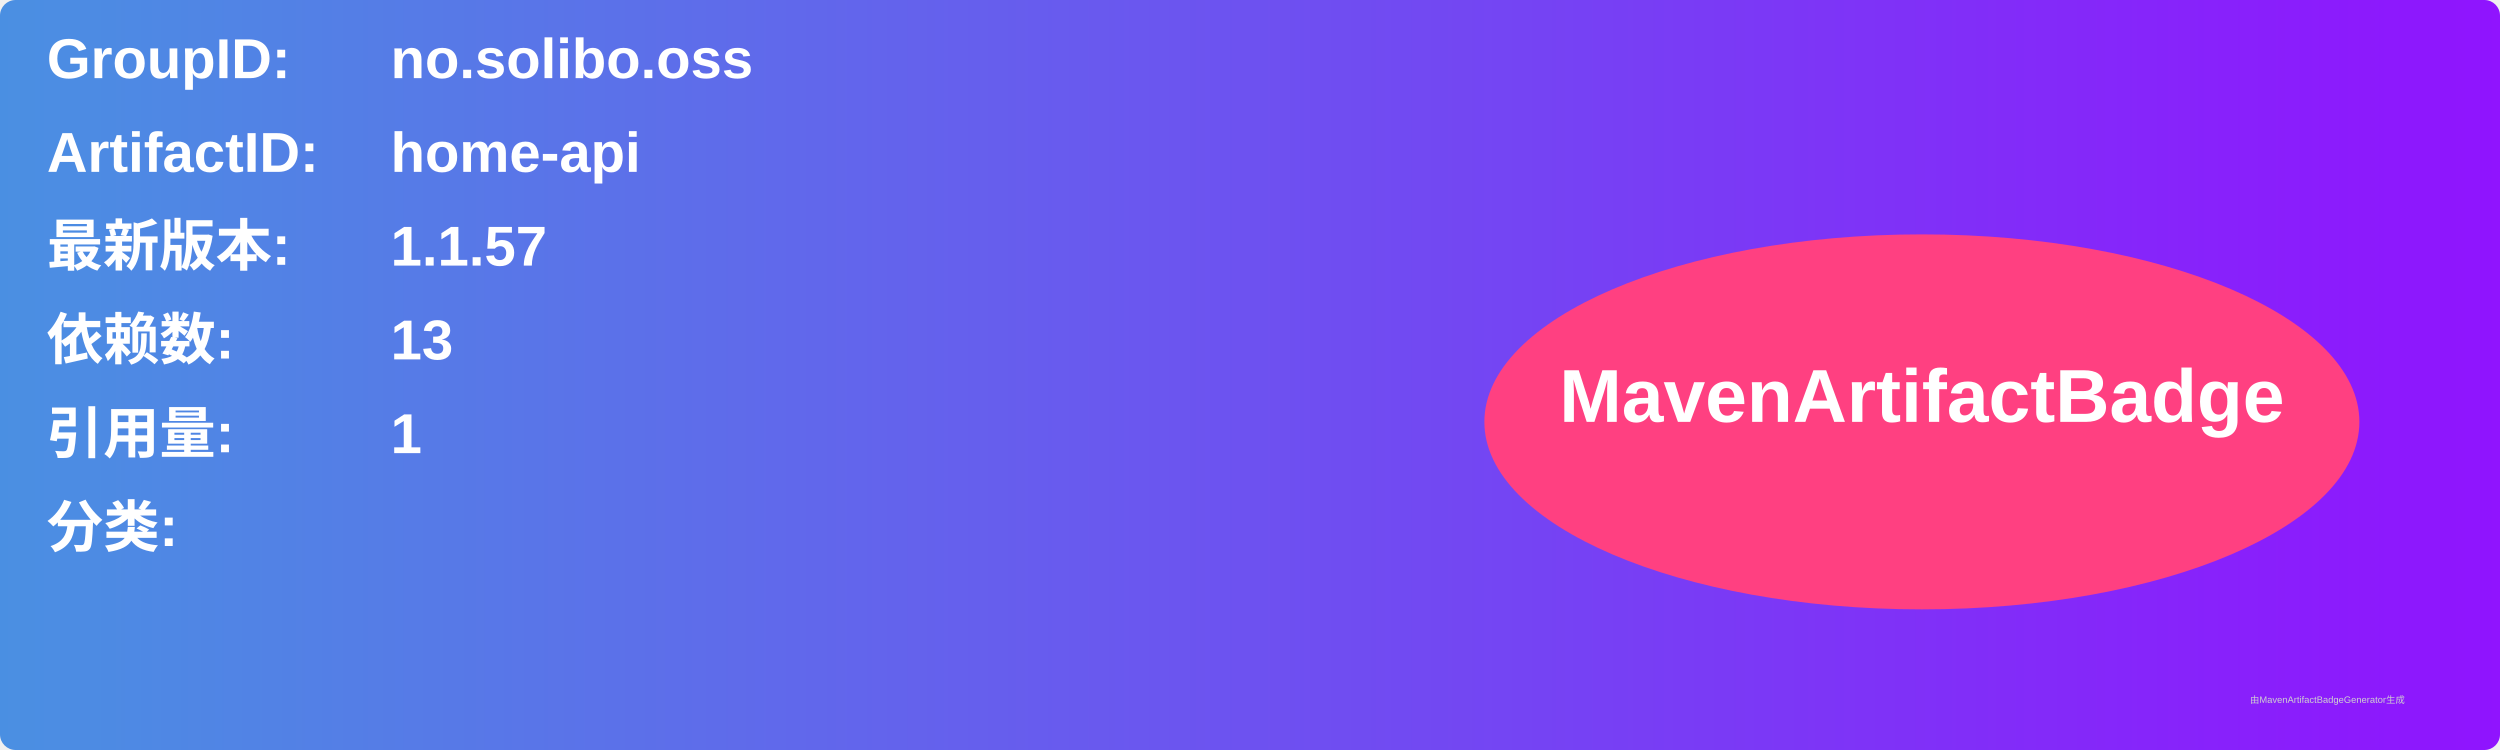
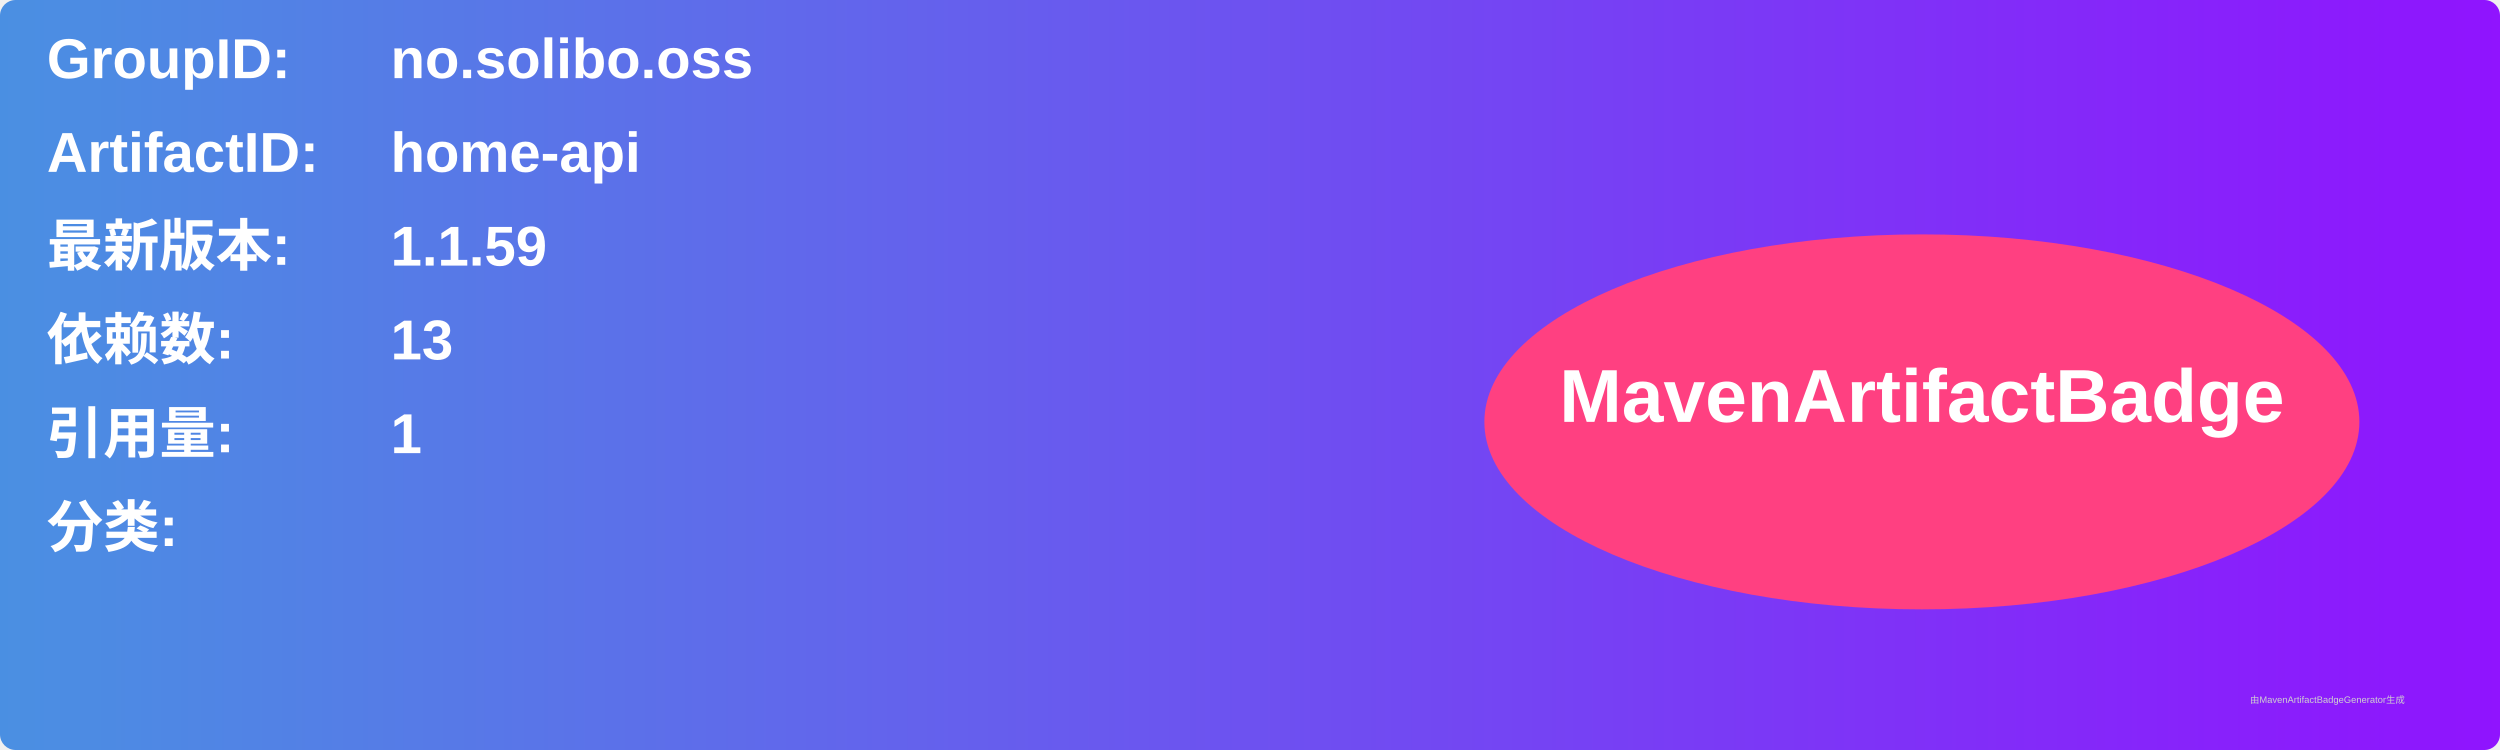
<svg xmlns="http://www.w3.org/2000/svg" width="800" height="240" viewBox="0 0 800 240">
  <linearGradient id="grad" x1="0%" y1="0%" x2="100%" y2="0%">
    <stop offset="0%" stop-color="#4a90e2" />
    <stop offset="100%" stop-color="#9013fe" />
  </linearGradient>
  <rect width="100%" height="100%" rx="5" ry="5" fill="url(#grad)" />
  <g transform="translate(15, 15)">
    <text x="0" y="10" font-family="Arial" font-size="18" fill="white" font-weight="bold" width="260">GroupID:</text>
    <text x="110" y="10" font-family="Arial" font-size="18" fill="white" font-weight="bold" width="460">no.solibo.oss</text>
    <text x="0" y="40" font-family="Arial" font-size="18" fill="white" font-weight="bold" width="260">ArtifactID:</text>
    <text x="110" y="40" font-family="Arial" font-size="18" fill="white" font-weight="bold" width="460">home-api</text>
    <text x="0" y="70" font-family="Arial" font-size="18" fill="white" font-weight="bold">最新版本:</text>
    <text x="110" y="70" font-family="Arial" font-size="18" fill="white" font-weight="bold">
-       <tspan font-weight="bold">1.1.57</tspan>
+       <tspan font-weight="bold">1.1.59</tspan>
    </text>
    <text x="0" y="100" font-family="Arial" font-size="18" fill="white" font-weight="bold">依赖数: </text>
    <text x="110" y="100" font-family="Arial" font-size="18" fill="white">
      <tspan font-weight="bold">13</tspan>
    </text>
    <text x="0" y="130" font-family="Arial" font-size="18" fill="white" font-weight="bold">引用量: </text>
    <text x="110" y="130" font-family="Arial" font-size="18" fill="white">
      <tspan font-weight="bold">1</tspan>
    </text>
    <text x="0" y="160" font-family="Arial" font-size="18" fill="white" font-weight="bold">分类:</text>
    <text x="10" y="190" font-family="Arial" font-size="10" fill="white">
      <tspan font-weight="bold" />
    </text>
    <ellipse cx="600" cy="120" rx="140" ry="60" fill="#ff4081" />
    <text x="600" y="120" text-anchor="middle" font-family="Arial" font-size="24" fill="white" font-weight="bold">MavenArtifactBadge</text>
  </g>
  <text x="720" y="225" font-family="Arial" font-size="3" fill="#d0d0d0">由MavenArtifactBadgeGenerator生成</text>
</svg>
